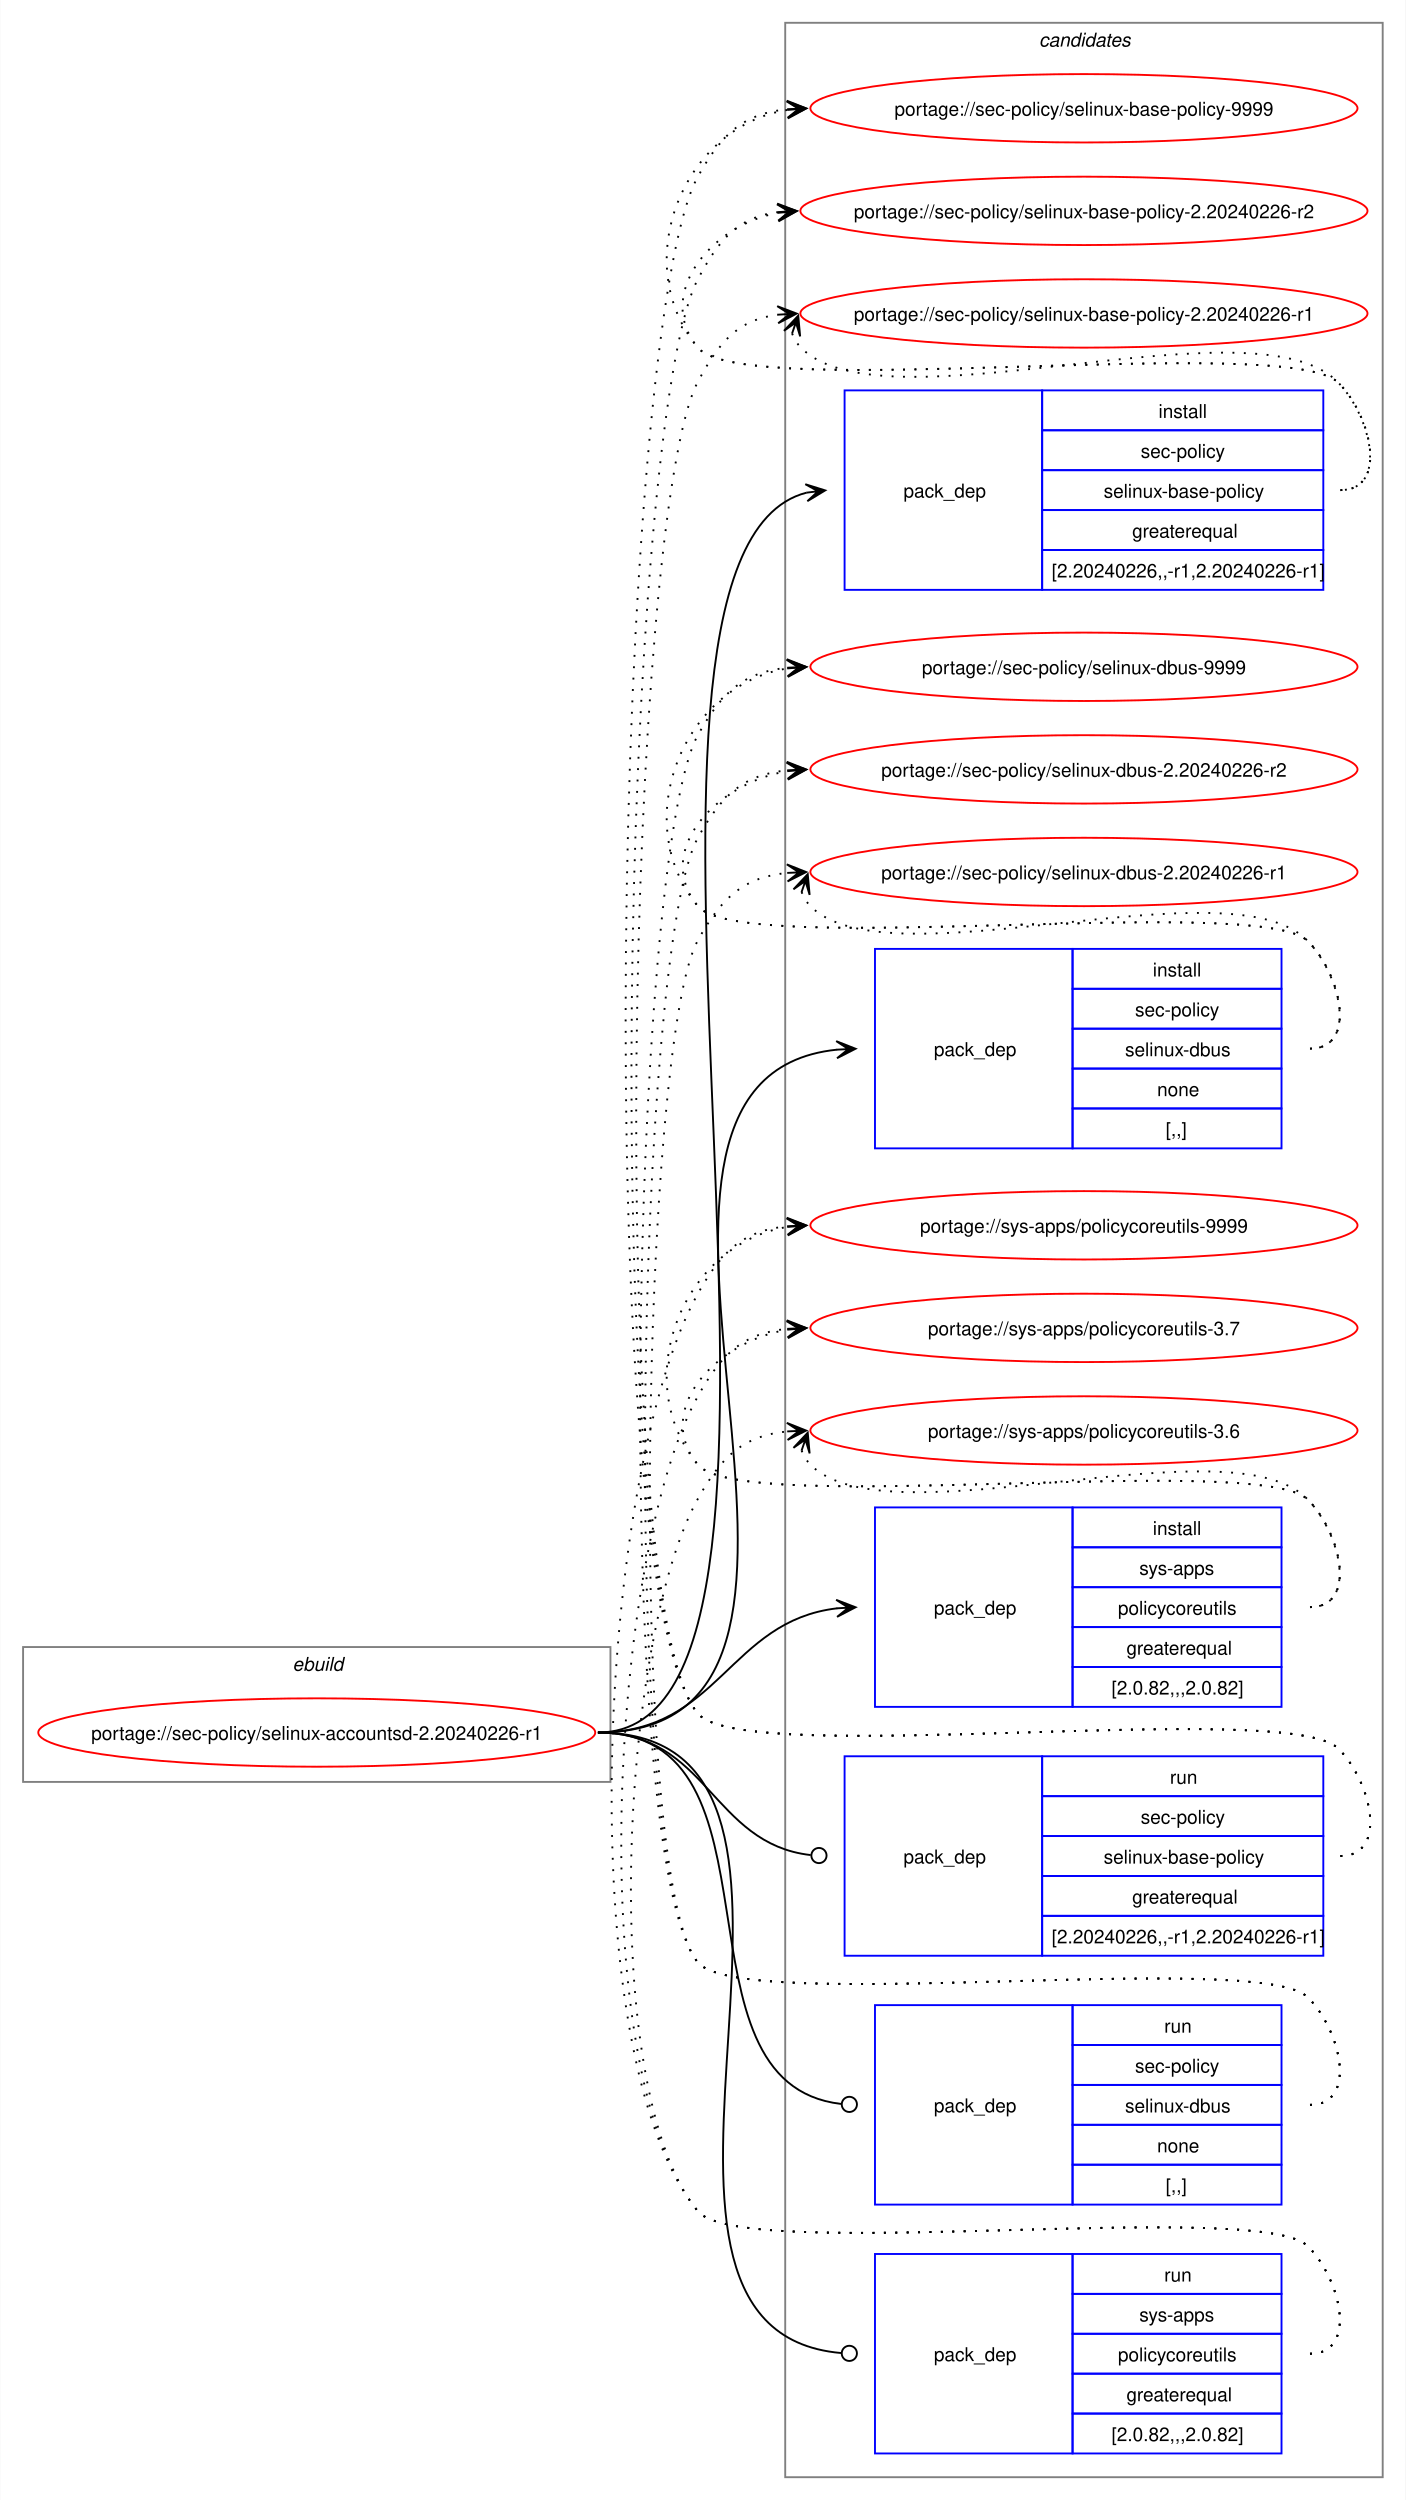
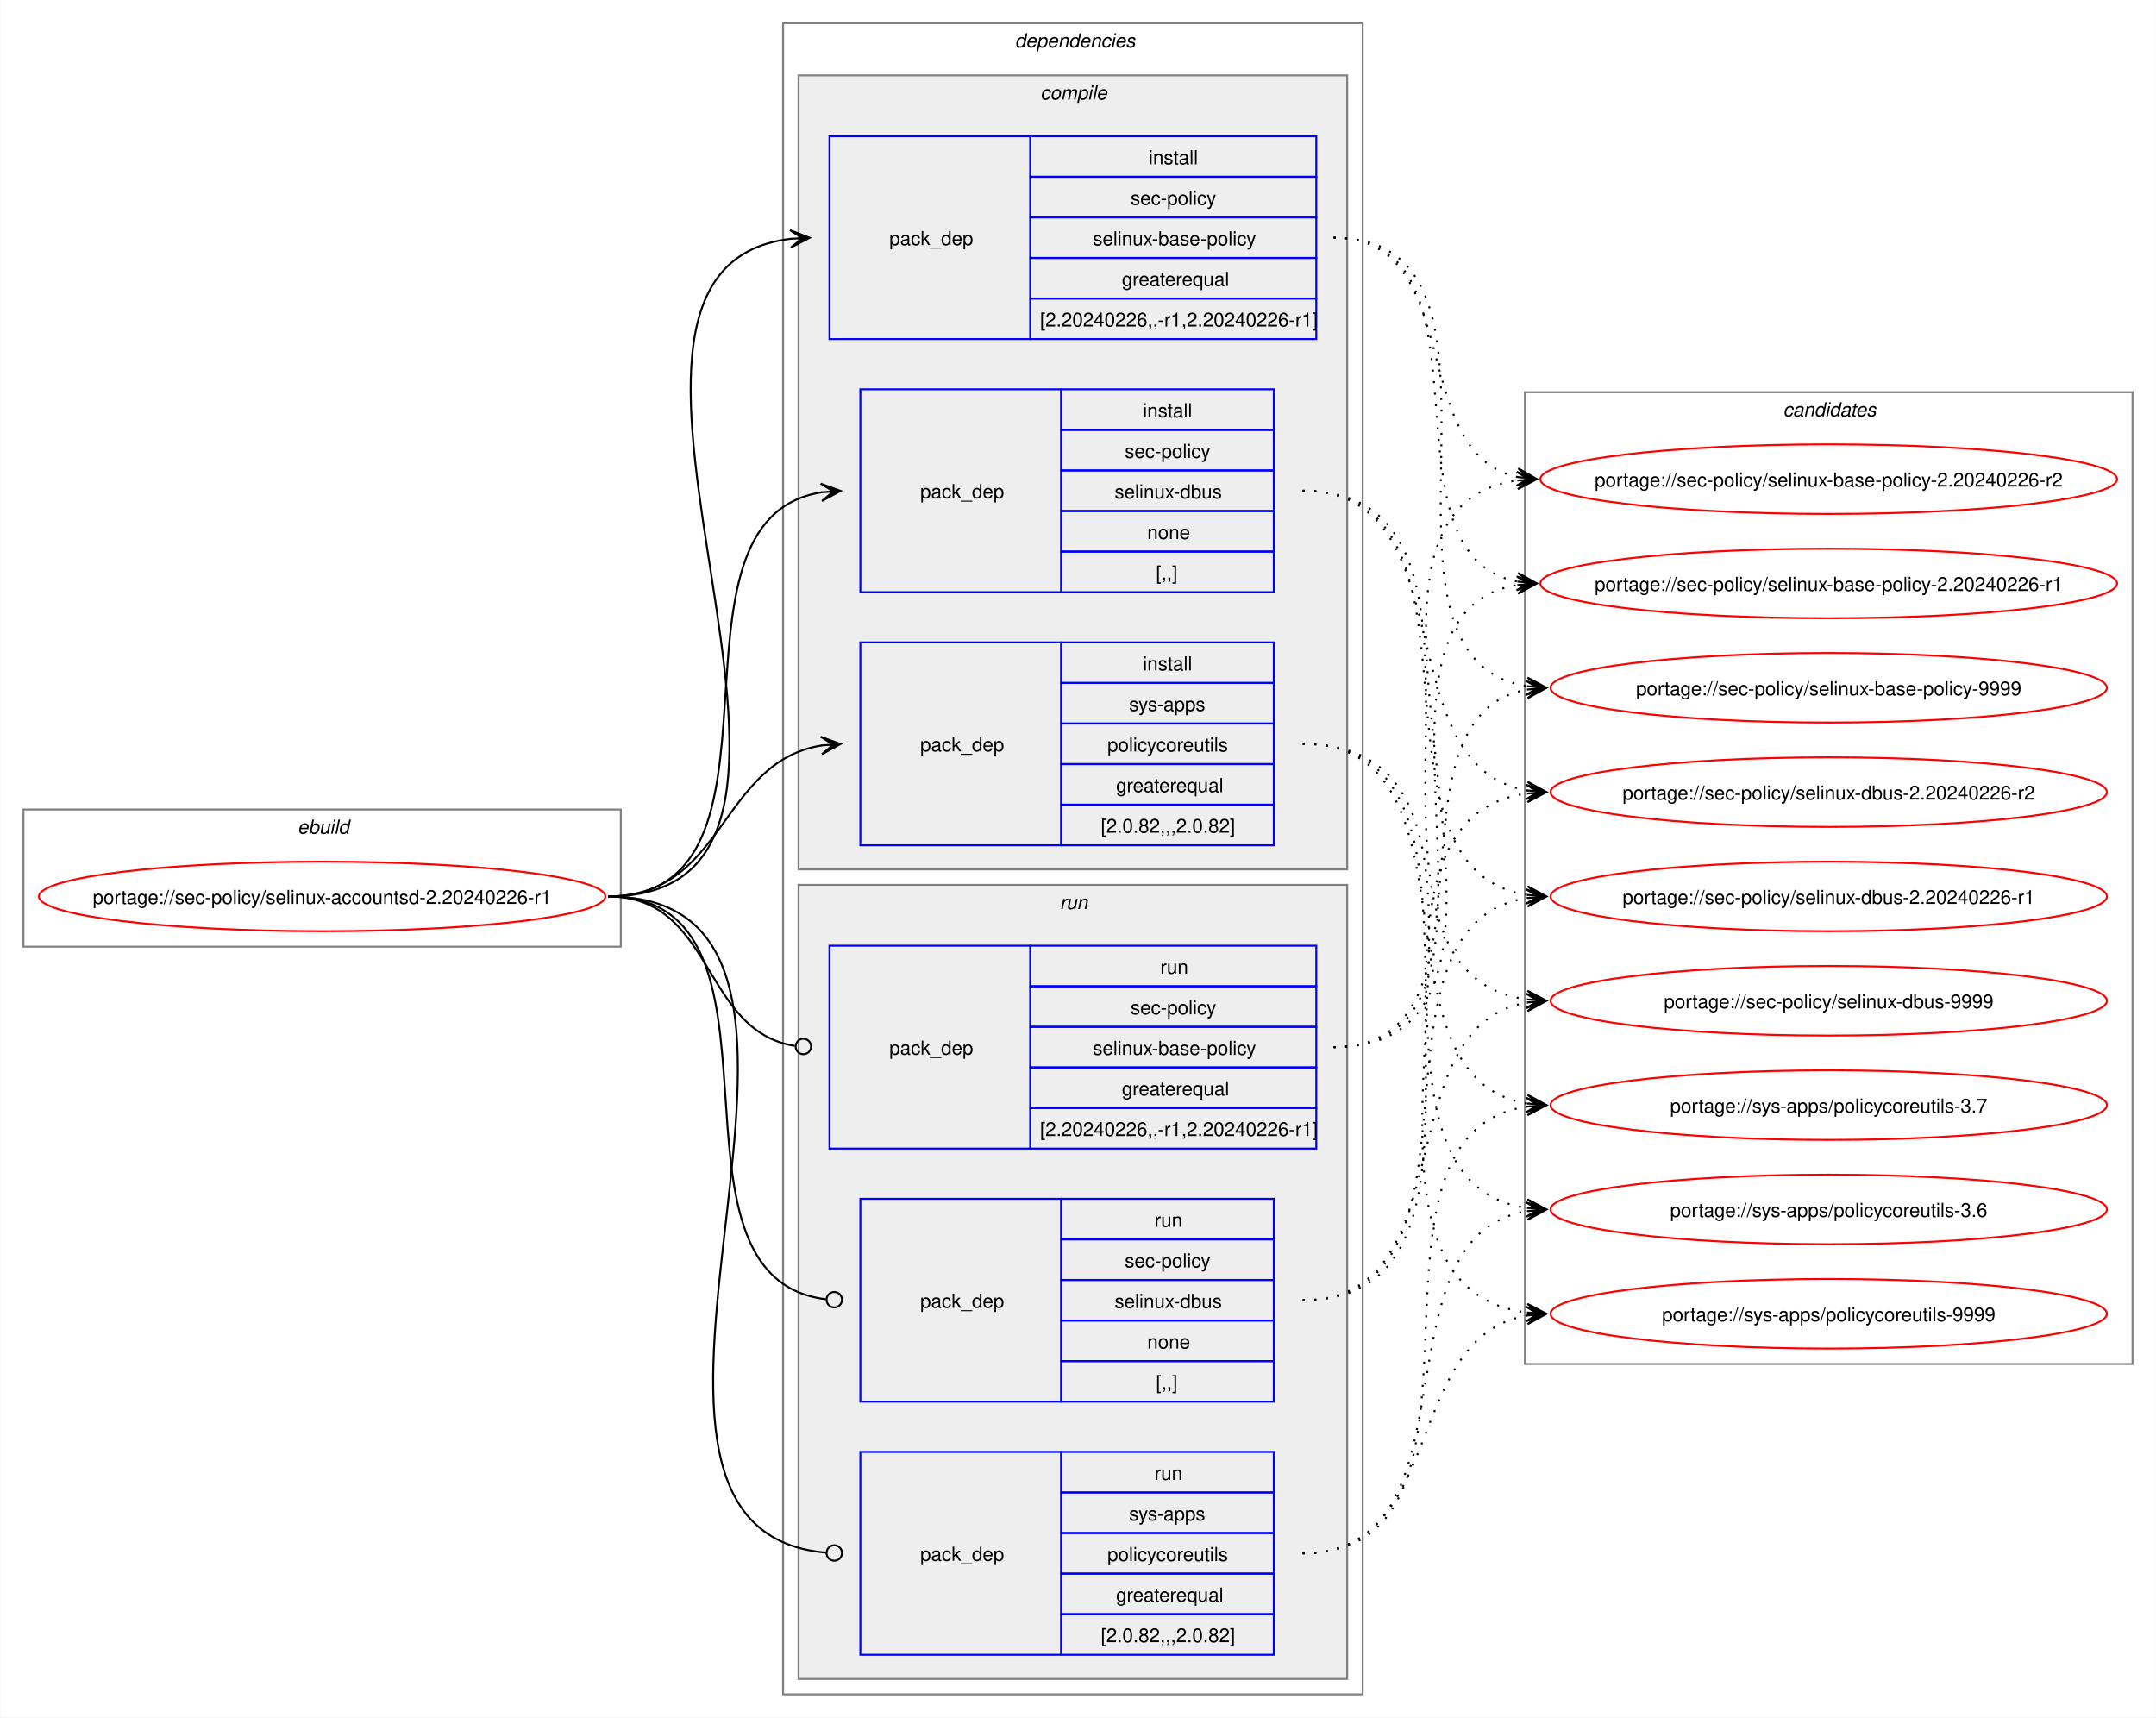
- <svg xmlns="http://www.w3.org/2000/svg" xmlns:xlink="http://www.w3.org/1999/xlink" width="740pt" height="1316pt" viewBox="0.00 0.00 739.70 1316.00">
-   <g id="graph0" class="graph" transform="scale(1 1) rotate(0) translate(4 1312)">
-     <polygon fill="white" stroke="none" points="-4,4 -4,-1312 735.7,-1312 735.7,4 -4,4" />
+ <svg xmlns="http://www.w3.org/2000/svg" xmlns:xlink="http://www.w3.org/1999/xlink" width="1116pt" height="889pt" viewBox="0.00 0.00 1115.70 889.00">
+   <g id="graph0" class="graph" transform="scale(1 1) rotate(0) translate(4 885)">
+     <polygon fill="white" stroke="none" points="-4,4 -4,-885 1111.7,-885 1111.7,4 -4,4" />
+     <g id="clust1" class="cluster">
+       <polygon fill="none" stroke="gray" points="8,-395 8,-466 317.19,-466 317.19,-395 8,-395" />
+       <text text-anchor="start" x="149.84" y="-453.5" font-family="Helvetica,sans-Serif" font-style="italic" font-size="10.00">ebuild</text>
+     </g>
+     <g id="clust2" class="cluster">
+       <polygon fill="none" stroke="gray" points="401.19,-8 401.19,-873 701.19,-873 701.19,-8 401.19,-8" />
+       <text text-anchor="start" x="521.19" y="-860.5" font-family="Helvetica,sans-Serif" font-style="italic" font-size="10.00">dependencies</text>
+     </g>
+     <g id="clust3" class="cluster">
+       <polygon fill="#eeeeee" stroke="gray" points="409.19,-435 409.19,-846 693.19,-846 693.19,-435 409.19,-435" />
+       <text text-anchor="start" x="534.31" y="-833.5" font-family="Helvetica,sans-Serif" font-style="italic" font-size="10.00">compile</text>
+     </g>
+     <g id="clust8" class="cluster">
+       <polygon fill="#eeeeee" stroke="gray" points="409.19,-16 409.19,-427 693.19,-427 693.19,-16 409.19,-16" />
+       <text text-anchor="start" x="544.44" y="-414.5" font-family="Helvetica,sans-Serif" font-style="italic" font-size="10.00">run</text>
+     </g>
    <g id="clust12" class="cluster">
-       <polygon fill="none" stroke="gray" points="409.19,-8 409.19,-1300 723.7,-1300 723.7,-8 409.19,-8" />
-       <text text-anchor="start" x="542.82" y="-1287.5" font-family="Helvetica,sans-Serif" font-style="italic" font-size="10.00">candidates</text>
-     </g>
-     <g id="clust1" class="cluster">
-       <polygon fill="none" stroke="gray" points="8,-374 8,-445 317.19,-445 317.19,-374 8,-374" />
-       <text text-anchor="start" x="149.84" y="-432.5" font-family="Helvetica,sans-Serif" font-style="italic" font-size="10.00">ebuild</text>
+       <polygon fill="none" stroke="gray" points="785.19,-179 785.19,-682 1099.7,-682 1099.7,-179 785.19,-179" />
+       <text text-anchor="start" x="918.82" y="-669.5" font-family="Helvetica,sans-Serif" font-style="italic" font-size="10.00">candidates</text>
    </g>
    <g id="node1" class="node">
      <g id="a_node1">
        <a xlink:href="../sec-policy/selinux-accountsd-2.20240226-r1.svg" xlink:title="portage://sec-policy/selinux-accountsd-2.20240226-r1">
-           <ellipse fill="none" stroke="red" cx="162.59" cy="-400" rx="146.59" ry="18" />
-           <text text-anchor="middle" x="162.59" y="-396.12" font-family="Helvetica,sans-Serif" font-size="10.00">portage://sec-policy/selinux-accountsd-2.20240226-r1</text>
+           <ellipse fill="none" stroke="red" cx="162.59" cy="-421" rx="146.59" ry="18" />
+           <text text-anchor="middle" x="162.59" y="-417.12" font-family="Helvetica,sans-Serif" font-size="10.00">portage://sec-policy/selinux-accountsd-2.20240226-r1</text>
        </a>
      </g>
    </g>
    <g id="node2" class="node">
-       <polygon fill="none" stroke="blue" points="440.44,-1001.5 440.44,-1106.5 544.44,-1106.5 544.44,-1001.5 440.44,-1001.5" />
-       <text text-anchor="start" x="471.44" y="-1050.12" font-family="Helvetica,sans-Serif" font-size="10.00">pack_dep</text>
-       <polygon fill="none" stroke="blue" points="544.44,-1085.5 544.44,-1106.5 692.44,-1106.5 692.44,-1085.5 544.44,-1085.5" />
-       <text text-anchor="start" x="605.69" y="-1092" font-family="Helvetica,sans-Serif" font-size="10.00">install</text>
-       <polygon fill="none" stroke="blue" points="544.44,-1064.5 544.44,-1085.5 692.44,-1085.5 692.44,-1064.5 544.44,-1064.5" />
-       <text text-anchor="start" x="596.32" y="-1071" font-family="Helvetica,sans-Serif" font-size="10.00">sec-policy</text>
-       <polygon fill="none" stroke="blue" points="544.44,-1043.5 544.44,-1064.5 692.44,-1064.5 692.44,-1043.5 544.44,-1043.5" />
-       <text text-anchor="start" x="576.82" y="-1050" font-family="Helvetica,sans-Serif" font-size="10.00">selinux-base-policy</text>
-       <polygon fill="none" stroke="blue" points="544.44,-1022.5 544.44,-1043.5 692.44,-1043.5 692.44,-1022.5 544.44,-1022.5" />
-       <text text-anchor="start" x="591.82" y="-1029" font-family="Helvetica,sans-Serif" font-size="10.00">greaterequal</text>
-       <polygon fill="none" stroke="blue" points="544.44,-1001.5 544.44,-1022.5 692.44,-1022.5 692.44,-1001.5 544.44,-1001.5" />
-       <text text-anchor="start" x="549.44" y="-1008" font-family="Helvetica,sans-Serif" font-size="10.00">[2.20240226,,-r1,2.20240226-r1]</text>
+       <polygon fill="none" stroke="blue" points="425.19,-709.5 425.19,-814.5 529.19,-814.5 529.19,-709.5 425.19,-709.5" />
+       <text text-anchor="start" x="456.19" y="-758.12" font-family="Helvetica,sans-Serif" font-size="10.00">pack_dep</text>
+       <polygon fill="none" stroke="blue" points="529.19,-793.5 529.19,-814.5 677.19,-814.5 677.19,-793.5 529.19,-793.5" />
+       <text text-anchor="start" x="590.44" y="-800" font-family="Helvetica,sans-Serif" font-size="10.00">install</text>
+       <polygon fill="none" stroke="blue" points="529.19,-772.5 529.19,-793.5 677.19,-793.5 677.19,-772.5 529.19,-772.5" />
+       <text text-anchor="start" x="581.06" y="-779" font-family="Helvetica,sans-Serif" font-size="10.00">sec-policy</text>
+       <polygon fill="none" stroke="blue" points="529.19,-751.5 529.19,-772.5 677.19,-772.5 677.19,-751.5 529.19,-751.5" />
+       <text text-anchor="start" x="561.56" y="-758" font-family="Helvetica,sans-Serif" font-size="10.00">selinux-base-policy</text>
+       <polygon fill="none" stroke="blue" points="529.19,-730.5 529.19,-751.5 677.19,-751.5 677.19,-730.5 529.19,-730.5" />
+       <text text-anchor="start" x="576.56" y="-737" font-family="Helvetica,sans-Serif" font-size="10.00">greaterequal</text>
+       <polygon fill="none" stroke="blue" points="529.19,-709.5 529.19,-730.5 677.19,-730.5 677.19,-709.5 529.19,-709.5" />
+       <text text-anchor="start" x="534.19" y="-716" font-family="Helvetica,sans-Serif" font-size="10.00">[2.20240226,,-r1,2.20240226-r1]</text>
    </g>
    <g id="edge1" class="edge">
-       <path fill="none" stroke="black" d="M310.59,-400C454.49,-400 292.64,-1019.97 420.41,-1052.66" />
-       <polygon fill="black" stroke="black" points="430.23,-1053.85 419.76,-1057.11 426.48,-1053.4 420.3,-1052.65 420.3,-1052.65 420.3,-1052.65 426.48,-1053.4 420.85,-1048.18 430.23,-1053.85" />
+       <path fill="none" stroke="black" d="M310.59,-421C465.37,-421 267.65,-745.55 405.22,-761.4" />
+       <polygon fill="black" stroke="black" points="414.97,-761.93 404.74,-765.88 411.19,-761.73 404.98,-761.39 404.98,-761.39 404.98,-761.39 411.19,-761.73 405.23,-756.89 414.97,-761.93" />
    </g>
    <g id="node3" class="node">
-       <polygon fill="none" stroke="blue" points="456.44,-707.5 456.44,-812.5 560.44,-812.5 560.44,-707.5 456.44,-707.5" />
-       <text text-anchor="start" x="487.44" y="-756.12" font-family="Helvetica,sans-Serif" font-size="10.00">pack_dep</text>
-       <polygon fill="none" stroke="blue" points="560.44,-791.5 560.44,-812.5 670.44,-812.5 670.44,-791.5 560.44,-791.5" />
-       <text text-anchor="start" x="602.69" y="-798" font-family="Helvetica,sans-Serif" font-size="10.00">install</text>
-       <polygon fill="none" stroke="blue" points="560.44,-770.5 560.44,-791.5 670.44,-791.5 670.44,-770.5 560.44,-770.5" />
-       <text text-anchor="start" x="593.32" y="-777" font-family="Helvetica,sans-Serif" font-size="10.00">sec-policy</text>
-       <polygon fill="none" stroke="blue" points="560.44,-749.5 560.44,-770.5 670.44,-770.5 670.44,-749.5 560.44,-749.5" />
-       <text text-anchor="start" x="588.07" y="-756" font-family="Helvetica,sans-Serif" font-size="10.00">selinux-dbus</text>
-       <polygon fill="none" stroke="blue" points="560.44,-728.5 560.44,-749.5 670.44,-749.5 670.44,-728.5 560.44,-728.5" />
-       <text text-anchor="start" x="604.94" y="-735" font-family="Helvetica,sans-Serif" font-size="10.00">none</text>
-       <polygon fill="none" stroke="blue" points="560.44,-707.5 560.44,-728.5 670.44,-728.5 670.44,-707.5 560.44,-707.5" />
-       <text text-anchor="start" x="609.44" y="-714" font-family="Helvetica,sans-Serif" font-size="10.00">[,,]</text>
+       <polygon fill="none" stroke="blue" points="441.19,-578.5 441.19,-683.5 545.19,-683.5 545.19,-578.5 441.19,-578.5" />
+       <text text-anchor="start" x="472.19" y="-627.12" font-family="Helvetica,sans-Serif" font-size="10.00">pack_dep</text>
+       <polygon fill="none" stroke="blue" points="545.19,-662.5 545.19,-683.5 655.19,-683.5 655.19,-662.5 545.19,-662.5" />
+       <text text-anchor="start" x="587.44" y="-669" font-family="Helvetica,sans-Serif" font-size="10.00">install</text>
+       <polygon fill="none" stroke="blue" points="545.19,-641.5 545.19,-662.5 655.19,-662.5 655.19,-641.5 545.19,-641.5" />
+       <text text-anchor="start" x="578.06" y="-648" font-family="Helvetica,sans-Serif" font-size="10.00">sec-policy</text>
+       <polygon fill="none" stroke="blue" points="545.19,-620.5 545.19,-641.5 655.19,-641.5 655.19,-620.5 545.19,-620.5" />
+       <text text-anchor="start" x="572.81" y="-627" font-family="Helvetica,sans-Serif" font-size="10.00">selinux-dbus</text>
+       <polygon fill="none" stroke="blue" points="545.19,-599.5 545.19,-620.5 655.19,-620.5 655.19,-599.5 545.19,-599.5" />
+       <text text-anchor="start" x="589.69" y="-606" font-family="Helvetica,sans-Serif" font-size="10.00">none</text>
+       <polygon fill="none" stroke="blue" points="545.19,-578.5 545.19,-599.5 655.19,-599.5 655.19,-578.5 545.19,-578.5" />
+       <text text-anchor="start" x="594.19" y="-585" font-family="Helvetica,sans-Serif" font-size="10.00">[,,]</text>
    </g>
    <g id="edge2" class="edge">
-       <path fill="none" stroke="black" d="M310.59,-400C477.92,-400 285.31,-744.01 436.47,-759.46" />
-       <polygon fill="black" stroke="black" points="446.22,-759.94 436.02,-763.95 442.45,-759.76 436.24,-759.45 436.24,-759.45 436.24,-759.45 442.45,-759.76 436.46,-754.96 446.22,-759.94" />
+       <path fill="none" stroke="black" d="M310.59,-421C414.55,-421 330.87,-616.1 421.27,-630.2" />
+       <polygon fill="black" stroke="black" points="430.97,-630.91 420.67,-634.67 427.2,-630.63 421,-630.18 421,-630.18 421,-630.18 427.2,-630.63 421.33,-625.69 430.97,-630.91" />
    </g>
    <g id="node4" class="node">
-       <polygon fill="none" stroke="blue" points="456.44,-413.5 456.44,-518.5 560.44,-518.5 560.44,-413.5 456.44,-413.5" />
-       <text text-anchor="start" x="487.44" y="-462.12" font-family="Helvetica,sans-Serif" font-size="10.00">pack_dep</text>
-       <polygon fill="none" stroke="blue" points="560.44,-497.5 560.44,-518.5 670.44,-518.5 670.44,-497.5 560.44,-497.5" />
-       <text text-anchor="start" x="602.69" y="-504" font-family="Helvetica,sans-Serif" font-size="10.00">install</text>
-       <polygon fill="none" stroke="blue" points="560.44,-476.5 560.44,-497.5 670.44,-497.5 670.44,-476.5 560.44,-476.5" />
-       <text text-anchor="start" x="595.57" y="-483" font-family="Helvetica,sans-Serif" font-size="10.00">sys-apps</text>
-       <polygon fill="none" stroke="blue" points="560.44,-455.5 560.44,-476.5 670.44,-476.5 670.44,-455.5 560.44,-455.5" />
-       <text text-anchor="start" x="584.32" y="-462" font-family="Helvetica,sans-Serif" font-size="10.00">policycoreutils</text>
-       <polygon fill="none" stroke="blue" points="560.44,-434.5 560.44,-455.5 670.44,-455.5 670.44,-434.5 560.44,-434.5" />
-       <text text-anchor="start" x="588.82" y="-441" font-family="Helvetica,sans-Serif" font-size="10.00">greaterequal</text>
-       <polygon fill="none" stroke="blue" points="560.44,-413.5 560.44,-434.5 670.44,-434.5 670.44,-413.5 560.44,-413.5" />
-       <text text-anchor="start" x="580.94" y="-420" font-family="Helvetica,sans-Serif" font-size="10.00">[2.0.82,,,2.0.82]</text>
+       <polygon fill="none" stroke="blue" points="441.19,-447.5 441.19,-552.5 545.19,-552.5 545.19,-447.5 441.19,-447.5" />
+       <text text-anchor="start" x="472.19" y="-496.12" font-family="Helvetica,sans-Serif" font-size="10.00">pack_dep</text>
+       <polygon fill="none" stroke="blue" points="545.19,-531.5 545.19,-552.5 655.19,-552.5 655.19,-531.5 545.19,-531.5" />
+       <text text-anchor="start" x="587.44" y="-538" font-family="Helvetica,sans-Serif" font-size="10.00">install</text>
+       <polygon fill="none" stroke="blue" points="545.19,-510.5 545.19,-531.5 655.19,-531.5 655.19,-510.5 545.19,-510.5" />
+       <text text-anchor="start" x="580.31" y="-517" font-family="Helvetica,sans-Serif" font-size="10.00">sys-apps</text>
+       <polygon fill="none" stroke="blue" points="545.19,-489.5 545.19,-510.5 655.19,-510.5 655.19,-489.5 545.19,-489.5" />
+       <text text-anchor="start" x="569.06" y="-496" font-family="Helvetica,sans-Serif" font-size="10.00">policycoreutils</text>
+       <polygon fill="none" stroke="blue" points="545.19,-468.5 545.19,-489.5 655.19,-489.5 655.19,-468.5 545.19,-468.5" />
+       <text text-anchor="start" x="573.56" y="-475" font-family="Helvetica,sans-Serif" font-size="10.00">greaterequal</text>
+       <polygon fill="none" stroke="blue" points="545.19,-447.5 545.19,-468.5 655.19,-468.5 655.19,-447.5 545.19,-447.5" />
+       <text text-anchor="start" x="565.69" y="-454" font-family="Helvetica,sans-Serif" font-size="10.00">[2.0.82,,,2.0.82]</text>
    </g>
    <g id="edge3" class="edge">
-       <path fill="none" stroke="black" d="M310.59,-400C374.29,-400 379.5,-458.74 436.58,-465.39" />
-       <polygon fill="black" stroke="black" points="446.22,-465.93 435.99,-469.86 442.45,-465.72 436.24,-465.37 436.24,-465.37 436.24,-465.37 442.45,-465.72 436.49,-460.88 446.22,-465.93" />
+       <path fill="none" stroke="black" d="M310.59,-421C371.14,-421 368.36,-490.72 421.24,-499.17" />
+       <polygon fill="black" stroke="black" points="430.97,-499.91 420.66,-503.64 427.2,-499.62 421,-499.15 421,-499.15 421,-499.15 427.2,-499.62 421.34,-494.66 430.97,-499.91" />
    </g>
    <g id="node5" class="node">
-       <polygon fill="none" stroke="blue" points="440.44,-282.5 440.44,-387.5 544.44,-387.5 544.44,-282.5 440.44,-282.5" />
-       <text text-anchor="start" x="471.44" y="-331.12" font-family="Helvetica,sans-Serif" font-size="10.00">pack_dep</text>
-       <polygon fill="none" stroke="blue" points="544.44,-366.5 544.44,-387.5 692.44,-387.5 692.44,-366.5 544.44,-366.5" />
-       <text text-anchor="start" x="611.69" y="-373" font-family="Helvetica,sans-Serif" font-size="10.00">run</text>
-       <polygon fill="none" stroke="blue" points="544.44,-345.5 544.44,-366.5 692.44,-366.5 692.44,-345.5 544.44,-345.5" />
-       <text text-anchor="start" x="596.32" y="-352" font-family="Helvetica,sans-Serif" font-size="10.00">sec-policy</text>
-       <polygon fill="none" stroke="blue" points="544.44,-324.5 544.44,-345.5 692.44,-345.5 692.44,-324.5 544.44,-324.5" />
-       <text text-anchor="start" x="576.82" y="-331" font-family="Helvetica,sans-Serif" font-size="10.00">selinux-base-policy</text>
-       <polygon fill="none" stroke="blue" points="544.44,-303.5 544.44,-324.5 692.44,-324.5 692.44,-303.5 544.44,-303.5" />
-       <text text-anchor="start" x="591.82" y="-310" font-family="Helvetica,sans-Serif" font-size="10.00">greaterequal</text>
-       <polygon fill="none" stroke="blue" points="544.44,-282.5 544.44,-303.5 692.44,-303.5 692.44,-282.5 544.44,-282.5" />
-       <text text-anchor="start" x="549.44" y="-289" font-family="Helvetica,sans-Serif" font-size="10.00">[2.20240226,,-r1,2.20240226-r1]</text>
+       <polygon fill="none" stroke="blue" points="425.19,-290.5 425.19,-395.5 529.19,-395.5 529.19,-290.5 425.19,-290.5" />
+       <text text-anchor="start" x="456.19" y="-339.12" font-family="Helvetica,sans-Serif" font-size="10.00">pack_dep</text>
+       <polygon fill="none" stroke="blue" points="529.19,-374.5 529.19,-395.5 677.19,-395.5 677.19,-374.5 529.19,-374.5" />
+       <text text-anchor="start" x="596.44" y="-381" font-family="Helvetica,sans-Serif" font-size="10.00">run</text>
+       <polygon fill="none" stroke="blue" points="529.19,-353.5 529.19,-374.5 677.19,-374.5 677.19,-353.5 529.19,-353.5" />
+       <text text-anchor="start" x="581.06" y="-360" font-family="Helvetica,sans-Serif" font-size="10.00">sec-policy</text>
+       <polygon fill="none" stroke="blue" points="529.19,-332.5 529.19,-353.5 677.19,-353.5 677.19,-332.5 529.19,-332.5" />
+       <text text-anchor="start" x="561.56" y="-339" font-family="Helvetica,sans-Serif" font-size="10.00">selinux-base-policy</text>
+       <polygon fill="none" stroke="blue" points="529.19,-311.5 529.19,-332.5 677.19,-332.5 677.19,-311.5 529.19,-311.5" />
+       <text text-anchor="start" x="576.56" y="-318" font-family="Helvetica,sans-Serif" font-size="10.00">greaterequal</text>
+       <polygon fill="none" stroke="blue" points="529.19,-290.5 529.19,-311.5 677.19,-311.5 677.19,-290.5 529.19,-290.5" />
+       <text text-anchor="start" x="534.19" y="-297" font-family="Helvetica,sans-Serif" font-size="10.00">[2.20240226,,-r1,2.20240226-r1]</text>
    </g>
    <g id="edge4" class="edge">
-       <path fill="none" stroke="black" d="M310.59,-400C368.48,-400 370.41,-341.43 422.61,-335.49" />
-       <ellipse fill="none" stroke="black" cx="426.95" cy="-335.25" rx="4" ry="4" />
+       <path fill="none" stroke="black" d="M310.59,-421C365.75,-421 358.85,-351.3 407.21,-343.67" />
+       <ellipse fill="none" stroke="black" cx="411.7" cy="-343.34" rx="4" ry="4" />
    </g>
    <g id="node6" class="node">
-       <polygon fill="none" stroke="blue" points="456.44,-151.5 456.44,-256.5 560.44,-256.5 560.44,-151.5 456.44,-151.5" />
-       <text text-anchor="start" x="487.44" y="-200.12" font-family="Helvetica,sans-Serif" font-size="10.00">pack_dep</text>
-       <polygon fill="none" stroke="blue" points="560.44,-235.5 560.44,-256.5 670.44,-256.5 670.44,-235.5 560.44,-235.5" />
-       <text text-anchor="start" x="608.69" y="-242" font-family="Helvetica,sans-Serif" font-size="10.00">run</text>
-       <polygon fill="none" stroke="blue" points="560.44,-214.5 560.44,-235.5 670.44,-235.5 670.44,-214.5 560.44,-214.5" />
-       <text text-anchor="start" x="593.32" y="-221" font-family="Helvetica,sans-Serif" font-size="10.00">sec-policy</text>
-       <polygon fill="none" stroke="blue" points="560.44,-193.5 560.44,-214.5 670.44,-214.5 670.44,-193.5 560.44,-193.5" />
-       <text text-anchor="start" x="588.07" y="-200" font-family="Helvetica,sans-Serif" font-size="10.00">selinux-dbus</text>
-       <polygon fill="none" stroke="blue" points="560.44,-172.5 560.44,-193.5 670.44,-193.5 670.44,-172.5 560.44,-172.5" />
-       <text text-anchor="start" x="604.94" y="-179" font-family="Helvetica,sans-Serif" font-size="10.00">none</text>
-       <polygon fill="none" stroke="blue" points="560.44,-151.5 560.44,-172.5 670.44,-172.5 670.44,-151.5 560.44,-151.5" />
-       <text text-anchor="start" x="609.44" y="-158" font-family="Helvetica,sans-Serif" font-size="10.00">[,,]</text>
+       <polygon fill="none" stroke="blue" points="441.19,-159.5 441.19,-264.5 545.19,-264.5 545.19,-159.5 441.19,-159.5" />
+       <text text-anchor="start" x="472.19" y="-208.12" font-family="Helvetica,sans-Serif" font-size="10.00">pack_dep</text>
+       <polygon fill="none" stroke="blue" points="545.19,-243.5 545.19,-264.5 655.19,-264.5 655.19,-243.5 545.19,-243.5" />
+       <text text-anchor="start" x="593.44" y="-250" font-family="Helvetica,sans-Serif" font-size="10.00">run</text>
+       <polygon fill="none" stroke="blue" points="545.19,-222.5 545.19,-243.5 655.19,-243.5 655.19,-222.5 545.19,-222.5" />
+       <text text-anchor="start" x="578.06" y="-229" font-family="Helvetica,sans-Serif" font-size="10.00">sec-policy</text>
+       <polygon fill="none" stroke="blue" points="545.19,-201.5 545.19,-222.5 655.19,-222.5 655.19,-201.5 545.19,-201.5" />
+       <text text-anchor="start" x="572.81" y="-208" font-family="Helvetica,sans-Serif" font-size="10.00">selinux-dbus</text>
+       <polygon fill="none" stroke="blue" points="545.19,-180.5 545.19,-201.5 655.19,-201.5 655.19,-180.5 545.19,-180.5" />
+       <text text-anchor="start" x="589.69" y="-187" font-family="Helvetica,sans-Serif" font-size="10.00">none</text>
+       <polygon fill="none" stroke="blue" points="545.19,-159.5 545.19,-180.5 655.19,-180.5 655.19,-159.5 545.19,-159.5" />
+       <text text-anchor="start" x="594.19" y="-166" font-family="Helvetica,sans-Serif" font-size="10.00">[,,]</text>
    </g>
    <g id="edge5" class="edge">
-       <path fill="none" stroke="black" d="M310.59,-400C413.72,-400 345.47,-215.32 438.56,-204.49" />
-       <ellipse fill="none" stroke="black" cx="442.95" cy="-204.25" rx="4" ry="4" />
+       <path fill="none" stroke="black" d="M310.59,-421C414.91,-421 330.02,-224.07 423.25,-212.53" />
+       <ellipse fill="none" stroke="black" cx="427.69" cy="-212.27" rx="4" ry="4" />
    </g>
    <g id="node7" class="node">
-       <polygon fill="none" stroke="blue" points="456.44,-20.5 456.44,-125.5 560.44,-125.5 560.44,-20.5 456.44,-20.5" />
-       <text text-anchor="start" x="487.44" y="-69.12" font-family="Helvetica,sans-Serif" font-size="10.00">pack_dep</text>
-       <polygon fill="none" stroke="blue" points="560.44,-104.5 560.44,-125.5 670.44,-125.5 670.44,-104.5 560.44,-104.5" />
-       <text text-anchor="start" x="608.69" y="-111" font-family="Helvetica,sans-Serif" font-size="10.00">run</text>
-       <polygon fill="none" stroke="blue" points="560.44,-83.5 560.44,-104.5 670.44,-104.5 670.44,-83.5 560.44,-83.5" />
-       <text text-anchor="start" x="595.57" y="-90" font-family="Helvetica,sans-Serif" font-size="10.00">sys-apps</text>
-       <polygon fill="none" stroke="blue" points="560.44,-62.5 560.44,-83.5 670.44,-83.5 670.44,-62.5 560.44,-62.5" />
-       <text text-anchor="start" x="584.32" y="-69" font-family="Helvetica,sans-Serif" font-size="10.00">policycoreutils</text>
-       <polygon fill="none" stroke="blue" points="560.44,-41.5 560.44,-62.5 670.44,-62.5 670.44,-41.5 560.44,-41.5" />
-       <text text-anchor="start" x="588.82" y="-48" font-family="Helvetica,sans-Serif" font-size="10.00">greaterequal</text>
-       <polygon fill="none" stroke="blue" points="560.44,-20.5 560.44,-41.5 670.44,-41.5 670.44,-20.5 560.44,-20.5" />
-       <text text-anchor="start" x="580.94" y="-27" font-family="Helvetica,sans-Serif" font-size="10.00">[2.0.82,,,2.0.82]</text>
+       <polygon fill="none" stroke="blue" points="441.19,-28.5 441.19,-133.5 545.19,-133.5 545.19,-28.5 441.19,-28.5" />
+       <text text-anchor="start" x="472.19" y="-77.12" font-family="Helvetica,sans-Serif" font-size="10.00">pack_dep</text>
+       <polygon fill="none" stroke="blue" points="545.19,-112.5 545.19,-133.5 655.19,-133.5 655.19,-112.5 545.19,-112.5" />
+       <text text-anchor="start" x="593.44" y="-119" font-family="Helvetica,sans-Serif" font-size="10.00">run</text>
+       <polygon fill="none" stroke="blue" points="545.19,-91.5 545.19,-112.5 655.19,-112.5 655.19,-91.5 545.19,-91.5" />
+       <text text-anchor="start" x="580.31" y="-98" font-family="Helvetica,sans-Serif" font-size="10.00">sys-apps</text>
+       <polygon fill="none" stroke="blue" points="545.19,-70.5 545.19,-91.5 655.19,-91.5 655.19,-70.5 545.19,-70.5" />
+       <text text-anchor="start" x="569.06" y="-77" font-family="Helvetica,sans-Serif" font-size="10.00">policycoreutils</text>
+       <polygon fill="none" stroke="blue" points="545.19,-49.5 545.19,-70.5 655.19,-70.5 655.19,-49.5 545.19,-49.5" />
+       <text text-anchor="start" x="573.56" y="-56" font-family="Helvetica,sans-Serif" font-size="10.00">greaterequal</text>
+       <polygon fill="none" stroke="blue" points="545.19,-28.5 545.19,-49.5 655.19,-49.5 655.19,-28.5 545.19,-28.5" />
+       <text text-anchor="start" x="565.69" y="-35" font-family="Helvetica,sans-Serif" font-size="10.00">[2.0.82,,,2.0.82]</text>
    </g>
    <g id="edge6" class="edge">
-       <path fill="none" stroke="black" d="M310.59,-400C465.06,-400 296.73,-85.65 438.59,-73.37" />
-       <ellipse fill="none" stroke="black" cx="442.94" cy="-73.19" rx="4" ry="4" />
+       <path fill="none" stroke="black" d="M310.59,-421C468.1,-421 278.98,-93.5 423.62,-81.35" />
+       <ellipse fill="none" stroke="black" cx="427.69" cy="-81.18" rx="4" ry="4" />
    </g>
    <g id="node8" class="node">
      <g id="a_node8">
        <a xlink:href="../sec-policy/selinux-base-policy-9999.svg" xlink:title="portage://sec-policy/selinux-base-policy-9999">
-           <ellipse fill="none" stroke="red" cx="566.44" cy="-1255" rx="144" ry="18" />
-           <text text-anchor="middle" x="566.44" y="-1251.12" font-family="Helvetica,sans-Serif" font-size="10.00">portage://sec-policy/selinux-base-policy-9999</text>
+           <ellipse fill="none" stroke="red" cx="942.44" cy="-529" rx="144" ry="18" />
+           <text text-anchor="middle" x="942.44" y="-525.12" font-family="Helvetica,sans-Serif" font-size="10.00">portage://sec-policy/selinux-base-policy-9999</text>
        </a>
      </g>
    </g>
    <g id="edge7" class="edge">
-       <path fill="none" stroke="black" stroke-dasharray="1,5" d="M701.44,-1054C726.56,-1054 718.07,-1092.61 700.44,-1110.5 674.1,-1137.23 387.04,-1100.03 363.19,-1129 326.35,-1173.75 355.69,-1245.62 410.53,-1254.16" />
-       <polygon fill="black" stroke="black" points="420.23,-1254.91 409.91,-1258.63 416.46,-1254.62 410.26,-1254.14 410.26,-1254.14 410.26,-1254.14 416.46,-1254.62 410.6,-1249.65 420.23,-1254.91" />
+       <path fill="none" stroke="black" stroke-dasharray="1,5" d="M686.19,-762C797.02,-762 690.5,-544.66 786.47,-529.8" />
+       <polygon fill="black" stroke="black" points="796.23,-529.09 786.58,-534.3 792.45,-529.36 786.25,-529.81 786.25,-529.81 786.25,-529.81 792.45,-529.36 785.93,-525.33 796.23,-529.09" />
    </g>
    <g id="node9" class="node">
      <g id="a_node9">
        <a xlink:href="../sec-policy/selinux-base-policy-2.20240226-r2.svg" xlink:title="portage://sec-policy/selinux-base-policy-2.20240226-r2">
-           <ellipse fill="none" stroke="red" cx="566.44" cy="-1201" rx="149.26" ry="18" />
-           <text text-anchor="middle" x="566.44" y="-1197.12" font-family="Helvetica,sans-Serif" font-size="10.00">portage://sec-policy/selinux-base-policy-2.20240226-r2</text>
+           <ellipse fill="none" stroke="red" cx="942.44" cy="-637" rx="149.26" ry="18" />
+           <text text-anchor="middle" x="942.44" y="-633.12" font-family="Helvetica,sans-Serif" font-size="10.00">portage://sec-policy/selinux-base-policy-2.20240226-r2</text>
        </a>
      </g>
    </g>
    <g id="edge8" class="edge">
-       <path fill="none" stroke="black" stroke-dasharray="1,5" d="M701.44,-1054C726.56,-1054 718.07,-1092.61 700.44,-1110.5 674.1,-1137.23 387.04,-1100.03 363.19,-1129 340.26,-1156.85 369.94,-1193.35 405.33,-1199.95" />
-       <polygon fill="black" stroke="black" points="415.23,-1200.89 404.85,-1204.43 411.46,-1200.53 405.27,-1199.95 405.27,-1199.95 405.27,-1199.95 411.46,-1200.53 405.69,-1195.47 415.23,-1200.89" />
+       <path fill="none" stroke="black" stroke-dasharray="1,5" d="M686.19,-762C755.11,-762 723.52,-650.3 781.45,-638.08" />
+       <polygon fill="black" stroke="black" points="791.23,-637.12 781.72,-642.58 787.47,-637.49 781.28,-638.1 781.28,-638.1 781.28,-638.1 787.47,-637.49 780.84,-633.62 791.23,-637.12" />
    </g>
    <g id="node10" class="node">
      <g id="a_node10">
        <a xlink:href="../sec-policy/selinux-base-policy-2.20240226-r1.svg" xlink:title="portage://sec-policy/selinux-base-policy-2.20240226-r1">
-           <ellipse fill="none" stroke="red" cx="566.44" cy="-1147" rx="149.26" ry="18" />
-           <text text-anchor="middle" x="566.44" y="-1143.12" font-family="Helvetica,sans-Serif" font-size="10.00">portage://sec-policy/selinux-base-policy-2.20240226-r1</text>
+           <ellipse fill="none" stroke="red" cx="942.44" cy="-583" rx="149.26" ry="18" />
+           <text text-anchor="middle" x="942.44" y="-579.12" font-family="Helvetica,sans-Serif" font-size="10.00">portage://sec-policy/selinux-base-policy-2.20240226-r1</text>
        </a>
      </g>
    </g>
    <g id="edge9" class="edge">
-       <path fill="none" stroke="black" stroke-dasharray="1,5" d="M412.8,-1136.45C413.83,-1133.7 415.5,-1130.96 417.44,-1129 461.79,-1084.22 656.95,-1156.11 700.44,-1110.5 717.77,-1092.32 726.56,-1054 701.44,-1054" />
-       <polygon fill="black" stroke="black" points="416.04,-1145.85 408.53,-1137.86 414.81,-1142.27 412.78,-1136.4 412.78,-1136.4 412.78,-1136.4 414.81,-1142.27 417.04,-1134.93 416.04,-1145.85" />
+       <path fill="none" stroke="black" stroke-dasharray="1,5" d="M686.19,-762C774.73,-762 706.38,-598.05 781.44,-583.96" />
+       <polygon fill="black" stroke="black" points="791.23,-583.11 781.66,-588.46 787.46,-583.44 781.27,-583.98 781.27,-583.98 781.27,-583.98 787.46,-583.44 780.87,-579.5 791.23,-583.11" />
    </g>
    <g id="node11" class="node">
      <g id="a_node11">
        <a xlink:href="../sec-policy/selinux-dbus-9999.svg" xlink:title="portage://sec-policy/selinux-dbus-9999">
-           <ellipse fill="none" stroke="red" cx="566.44" cy="-961" rx="144" ry="18" />
-           <text text-anchor="middle" x="566.44" y="-957.12" font-family="Helvetica,sans-Serif" font-size="10.00">portage://sec-policy/selinux-dbus-9999</text>
+           <ellipse fill="none" stroke="red" cx="942.44" cy="-367" rx="144" ry="18" />
+           <text text-anchor="middle" x="942.44" y="-363.12" font-family="Helvetica,sans-Serif" font-size="10.00">portage://sec-policy/selinux-dbus-9999</text>
        </a>
      </g>
    </g>
    <g id="edge10" class="edge">
-       <path fill="none" stroke="black" stroke-dasharray="1,5" d="M685.44,-760C710.56,-760 702.05,-798.59 684.44,-816.5 659.37,-841.99 385.91,-807.4 363.19,-835 326.35,-879.75 355.69,-951.62 410.53,-960.16" />
-       <polygon fill="black" stroke="black" points="420.23,-960.91 409.91,-964.63 416.46,-960.62 410.26,-960.14 410.26,-960.14 410.26,-960.14 416.46,-960.62 410.6,-955.65 420.23,-960.91" />
+       <path fill="none" stroke="black" stroke-dasharray="1,5" d="M670.19,-631C796.5,-631 675.01,-382.74 786.32,-367.71" />
+       <polygon fill="black" stroke="black" points="796.23,-367.08 786.53,-372.21 792.45,-367.32 786.25,-367.72 786.25,-367.72 786.25,-367.72 792.45,-367.32 785.96,-363.23 796.23,-367.08" />
    </g>
    <g id="node12" class="node">
      <g id="a_node12">
        <a xlink:href="../sec-policy/selinux-dbus-2.20240226-r2.svg" xlink:title="portage://sec-policy/selinux-dbus-2.20240226-r2">
-           <ellipse fill="none" stroke="red" cx="566.44" cy="-907" rx="144" ry="18" />
-           <text text-anchor="middle" x="566.44" y="-903.12" font-family="Helvetica,sans-Serif" font-size="10.00">portage://sec-policy/selinux-dbus-2.20240226-r2</text>
+           <ellipse fill="none" stroke="red" cx="942.44" cy="-475" rx="144" ry="18" />
+           <text text-anchor="middle" x="942.44" y="-471.12" font-family="Helvetica,sans-Serif" font-size="10.00">portage://sec-policy/selinux-dbus-2.20240226-r2</text>
        </a>
      </g>
    </g>
    <g id="edge11" class="edge">
-       <path fill="none" stroke="black" stroke-dasharray="1,5" d="M685.44,-760C710.56,-760 702.05,-798.59 684.44,-816.5 659.37,-841.99 385.91,-807.4 363.19,-835 339.37,-863.92 373.07,-899.84 410.35,-906.06" />
-       <polygon fill="black" stroke="black" points="420.23,-906.9 409.88,-910.54 416.46,-906.58 410.26,-906.05 410.26,-906.05 410.26,-906.05 416.46,-906.58 410.64,-901.57 420.23,-906.9" />
+       <path fill="none" stroke="black" stroke-dasharray="1,5" d="M670.19,-631C755.82,-631 712.15,-488.12 786.67,-475.84" />
+       <polygon fill="black" stroke="black" points="796.23,-475.09 786.61,-480.36 792.46,-475.39 786.26,-475.87 786.26,-475.87 786.26,-475.87 792.46,-475.39 785.91,-471.38 796.23,-475.09" />
    </g>
    <g id="node13" class="node">
      <g id="a_node13">
        <a xlink:href="../sec-policy/selinux-dbus-2.20240226-r1.svg" xlink:title="portage://sec-policy/selinux-dbus-2.20240226-r1">
-           <ellipse fill="none" stroke="red" cx="566.44" cy="-853" rx="144" ry="18" />
-           <text text-anchor="middle" x="566.44" y="-849.12" font-family="Helvetica,sans-Serif" font-size="10.00">portage://sec-policy/selinux-dbus-2.20240226-r1</text>
+           <ellipse fill="none" stroke="red" cx="942.44" cy="-421" rx="144" ry="18" />
+           <text text-anchor="middle" x="942.44" y="-417.12" font-family="Helvetica,sans-Serif" font-size="10.00">portage://sec-policy/selinux-dbus-2.20240226-r1</text>
        </a>
      </g>
    </g>
    <g id="edge12" class="edge">
-       <path fill="none" stroke="black" stroke-dasharray="1,5" d="M417.81,-842.45C418.84,-839.7 420.51,-836.96 422.44,-835 463.4,-793.42 644.27,-858.85 684.44,-816.5 701.73,-798.28 710.56,-760 685.44,-760" />
-       <polygon fill="black" stroke="black" points="421.04,-851.85 413.53,-843.86 419.81,-848.27 417.79,-842.39 417.79,-842.39 417.79,-842.39 419.81,-848.27 422.04,-840.93 421.04,-851.85" />
+       <path fill="none" stroke="black" stroke-dasharray="1,5" d="M670.19,-631C775.37,-631 694.62,-435.9 786.38,-421.8" />
+       <polygon fill="black" stroke="black" points="796.23,-421.09 786.58,-426.3 792.45,-421.36 786.25,-421.81 786.25,-421.81 786.25,-421.81 792.45,-421.36 785.93,-417.32 796.23,-421.09" />
    </g>
    <g id="node14" class="node">
      <g id="a_node14">
        <a xlink:href="../sys-apps/policycoreutils-9999.svg" xlink:title="portage://sys-apps/policycoreutils-9999">
-           <ellipse fill="none" stroke="red" cx="566.44" cy="-667" rx="144" ry="18" />
-           <text text-anchor="middle" x="566.44" y="-663.12" font-family="Helvetica,sans-Serif" font-size="10.00">portage://sys-apps/policycoreutils-9999</text>
+           <ellipse fill="none" stroke="red" cx="942.44" cy="-205" rx="144" ry="18" />
+           <text text-anchor="middle" x="942.44" y="-201.12" font-family="Helvetica,sans-Serif" font-size="10.00">portage://sys-apps/policycoreutils-9999</text>
        </a>
      </g>
    </g>
    <g id="edge13" class="edge">
-       <path fill="none" stroke="black" stroke-dasharray="1,5" d="M685.44,-466C710.56,-466 702.05,-504.59 684.44,-522.5 659.37,-547.99 385.91,-513.4 363.19,-541 326.35,-585.75 355.69,-657.62 410.53,-666.16" />
-       <polygon fill="black" stroke="black" points="420.23,-666.91 409.91,-670.63 416.46,-666.62 410.26,-666.14 410.26,-666.14 410.26,-666.14 416.46,-666.62 410.6,-661.65 420.23,-666.91" />
+       <path fill="none" stroke="black" stroke-dasharray="1,5" d="M670.19,-500C809.07,-500 663.08,-220.91 786.39,-205.65" />
+       <polygon fill="black" stroke="black" points="796.22,-205.07 786.51,-210.15 792.45,-205.29 786.24,-205.66 786.24,-205.66 786.24,-205.66 792.45,-205.29 785.98,-201.17 796.22,-205.07" />
    </g>
    <g id="node15" class="node">
      <g id="a_node15">
        <a xlink:href="../sys-apps/policycoreutils-3.7.svg" xlink:title="portage://sys-apps/policycoreutils-3.7">
-           <ellipse fill="none" stroke="red" cx="566.44" cy="-613" rx="144" ry="18" />
-           <text text-anchor="middle" x="566.44" y="-609.12" font-family="Helvetica,sans-Serif" font-size="10.00">portage://sys-apps/policycoreutils-3.7</text>
+           <ellipse fill="none" stroke="red" cx="942.44" cy="-313" rx="144" ry="18" />
+           <text text-anchor="middle" x="942.44" y="-309.12" font-family="Helvetica,sans-Serif" font-size="10.00">portage://sys-apps/policycoreutils-3.7</text>
        </a>
      </g>
    </g>
    <g id="edge14" class="edge">
-       <path fill="none" stroke="black" stroke-dasharray="1,5" d="M685.44,-466C710.56,-466 702.05,-504.59 684.44,-522.5 659.37,-547.99 385.91,-513.4 363.19,-541 339.37,-569.92 373.07,-605.84 410.35,-612.06" />
-       <polygon fill="black" stroke="black" points="420.23,-612.9 409.88,-616.54 416.46,-612.58 410.26,-612.05 410.26,-612.05 410.26,-612.05 416.46,-612.58 410.64,-607.57 420.23,-612.9" />
+       <path fill="none" stroke="black" stroke-dasharray="1,5" d="M670.19,-500C766.79,-500 702.41,-327.32 786.44,-313.83" />
+       <polygon fill="black" stroke="black" points="796.23,-313.09 786.59,-318.33 792.46,-313.38 786.25,-313.85 786.25,-313.85 786.25,-313.85 792.46,-313.38 785.91,-309.36 796.23,-313.09" />
    </g>
    <g id="node16" class="node">
      <g id="a_node16">
        <a xlink:href="../sys-apps/policycoreutils-3.6.svg" xlink:title="portage://sys-apps/policycoreutils-3.6">
-           <ellipse fill="none" stroke="red" cx="566.44" cy="-559" rx="144" ry="18" />
-           <text text-anchor="middle" x="566.44" y="-555.12" font-family="Helvetica,sans-Serif" font-size="10.00">portage://sys-apps/policycoreutils-3.6</text>
+           <ellipse fill="none" stroke="red" cx="942.44" cy="-259" rx="144" ry="18" />
+           <text text-anchor="middle" x="942.44" y="-255.12" font-family="Helvetica,sans-Serif" font-size="10.00">portage://sys-apps/policycoreutils-3.6</text>
        </a>
      </g>
    </g>
    <g id="edge15" class="edge">
-       <path fill="none" stroke="black" stroke-dasharray="1,5" d="M417.81,-548.45C418.84,-545.7 420.51,-542.96 422.44,-541 463.4,-499.42 644.27,-564.85 684.44,-522.5 701.73,-504.28 710.56,-466 685.44,-466" />
-       <polygon fill="black" stroke="black" points="421.04,-557.85 413.53,-549.86 419.81,-554.27 417.79,-548.39 417.79,-548.39 417.79,-548.39 419.81,-554.27 422.04,-546.93 421.04,-557.85" />
+       <path fill="none" stroke="black" stroke-dasharray="1,5" d="M670.19,-500C787.41,-500 683.48,-274.28 786.45,-259.73" />
+       <polygon fill="black" stroke="black" points="796.23,-259.08 786.55,-264.24 792.45,-259.33 786.25,-259.75 786.25,-259.75 786.25,-259.75 792.45,-259.33 785.95,-255.26 796.23,-259.08" />
    </g>
    <g id="edge16" class="edge">
-       <path fill="none" stroke="black" stroke-dasharray="1,5" d="M701.44,-335C726.56,-335 718.07,-373.61 700.44,-391.5 674.1,-418.23 387.04,-381.03 363.19,-410 306.05,-479.4 319.41,-1140.49 363.19,-1219 376.1,-1242.16 387.62,-1252.29 410.5,-1254.51" />
-       <polygon fill="black" stroke="black" points="420.22,-1254.95 410.03,-1259 416.45,-1254.78 410.23,-1254.5 410.23,-1254.5 410.23,-1254.5 416.45,-1254.78 410.43,-1250.01 420.22,-1254.95" />
+       <path fill="none" stroke="black" stroke-dasharray="1,5" d="M686.19,-343C778.56,-343 707.49,-514.06 786.46,-528.09" />
+       <polygon fill="black" stroke="black" points="796.23,-528.9 785.89,-532.55 792.46,-528.59 786.26,-528.07 786.26,-528.07 786.26,-528.07 792.46,-528.59 786.63,-523.59 796.23,-528.9" />
    </g>
    <g id="edge17" class="edge">
-       <path fill="none" stroke="black" stroke-dasharray="1,5" d="M701.44,-335C726.56,-335 718.07,-373.61 700.44,-391.5 674.1,-418.23 387.04,-381.03 363.19,-410 309.87,-474.76 323.84,-1090.91 363.19,-1165 374.7,-1186.68 384.66,-1197.69 405.36,-1200.35" />
-       <polygon fill="black" stroke="black" points="415.22,-1200.93 404.98,-1204.84 411.45,-1200.71 405.24,-1200.34 405.24,-1200.34 405.24,-1200.34 411.45,-1200.71 405.5,-1195.85 415.22,-1200.93" />
+       <path fill="none" stroke="black" stroke-dasharray="1,5" d="M686.19,-343C821.19,-343 662.97,-620.58 781.37,-636.31" />
+       <polygon fill="black" stroke="black" points="791.22,-636.92 780.96,-640.79 787.45,-636.69 781.24,-636.3 781.24,-636.3 781.24,-636.3 787.45,-636.69 781.53,-631.81 791.22,-636.92" />
    </g>
    <g id="edge18" class="edge">
-       <path fill="none" stroke="black" stroke-dasharray="1,5" d="M701.44,-335C726.56,-335 718.07,-373.61 700.44,-391.5 674.1,-418.23 387.04,-381.03 363.19,-410 313.68,-470.13 326.65,-1042.21 363.19,-1111 374.7,-1132.68 384.66,-1143.69 405.36,-1146.35" />
-       <polygon fill="black" stroke="black" points="415.22,-1146.93 404.98,-1150.84 411.45,-1146.71 405.24,-1146.34 405.24,-1146.34 405.24,-1146.34 411.45,-1146.71 405.5,-1141.85 415.22,-1146.93" />
+       <path fill="none" stroke="black" stroke-dasharray="1,5" d="M686.19,-343C798.85,-343 684.19,-566.87 781.31,-582.18" />
+       <polygon fill="black" stroke="black" points="791.23,-582.91 780.92,-586.66 787.45,-582.63 781.25,-582.17 781.25,-582.17 781.25,-582.17 787.45,-582.63 781.58,-577.69 791.23,-582.91" />
    </g>
    <g id="edge19" class="edge">
-       <path fill="none" stroke="black" stroke-dasharray="1,5" d="M685.44,-204C710.56,-204 702.05,-242.59 684.44,-260.5 659.37,-285.99 385.91,-251.4 363.19,-279 317.56,-334.41 328.23,-862.31 363.19,-925 376.1,-948.16 387.62,-958.29 410.5,-960.51" />
-       <polygon fill="black" stroke="black" points="420.22,-960.95 410.03,-965 416.45,-960.78 410.23,-960.5 410.23,-960.5 410.23,-960.5 416.45,-960.78 410.43,-956.01 420.22,-960.95" />
+       <path fill="none" stroke="black" stroke-dasharray="1,5" d="M670.19,-212C755.49,-212 712.43,-353.97 786.71,-366.17" />
+       <polygon fill="black" stroke="black" points="796.23,-366.91 785.91,-370.62 792.46,-366.61 786.26,-366.13 786.26,-366.13 786.26,-366.13 792.46,-366.61 786.6,-361.64 796.23,-366.91" />
    </g>
    <g id="edge20" class="edge">
-       <path fill="none" stroke="black" stroke-dasharray="1,5" d="M685.44,-204C710.56,-204 702.05,-242.59 684.44,-260.5 659.37,-285.99 385.91,-251.4 363.19,-279 321.38,-329.78 331.15,-813.55 363.19,-871 376.1,-894.16 387.62,-904.29 410.5,-906.51" />
-       <polygon fill="black" stroke="black" points="420.22,-906.95 410.03,-911 416.45,-906.78 410.23,-906.5 410.23,-906.5 410.23,-906.5 416.45,-906.78 410.43,-902.01 420.22,-906.95" />
+       <path fill="none" stroke="black" stroke-dasharray="1,5" d="M670.19,-212C796.11,-212 675.37,-459.32 786.35,-474.29" />
+       <polygon fill="black" stroke="black" points="796.23,-474.92 785.96,-478.78 792.45,-474.68 786.25,-474.28 786.25,-474.28 786.25,-474.28 792.45,-474.68 786.53,-469.79 796.23,-474.92" />
    </g>
    <g id="edge21" class="edge">
-       <path fill="none" stroke="black" stroke-dasharray="1,5" d="M685.44,-204C710.56,-204 702.05,-242.59 684.44,-260.5 659.37,-285.99 385.91,-251.4 363.19,-279 325.19,-325.15 334.07,-764.79 363.19,-817 376.1,-840.16 387.62,-850.29 410.5,-852.51" />
-       <polygon fill="black" stroke="black" points="420.22,-852.95 410.03,-857 416.45,-852.78 410.23,-852.5 410.23,-852.5 410.23,-852.5 416.45,-852.78 410.43,-848.01 420.22,-852.95" />
+       <path fill="none" stroke="black" stroke-dasharray="1,5" d="M670.19,-212C775.01,-212 694.95,-406.17 786.41,-420.2" />
+       <polygon fill="black" stroke="black" points="796.23,-420.91 785.93,-424.68 792.45,-420.64 786.25,-420.19 786.25,-420.19 786.25,-420.19 792.45,-420.64 786.58,-415.7 796.23,-420.91" />
    </g>
    <g id="edge22" class="edge">
-       <path fill="none" stroke="black" stroke-dasharray="1,5" d="M685.44,-73C710.56,-73 702.05,-111.59 684.44,-129.5 659.37,-154.99 385.91,-120.4 363.19,-148 294.96,-230.86 310.92,-537.25 363.19,-631 376.1,-654.16 387.62,-664.29 410.5,-666.51" />
-       <polygon fill="black" stroke="black" points="420.22,-666.95 410.03,-671 416.45,-666.78 410.23,-666.5 410.23,-666.5 410.23,-666.5 416.45,-666.78 410.43,-662.01 420.22,-666.95" />
+       <path fill="none" stroke="black" stroke-dasharray="1,5" d="M670.19,-81C745.3,-81 721.21,-193.19 786.63,-204.14" />
+       <polygon fill="black" stroke="black" points="796.23,-204.9 785.9,-208.6 792.46,-204.6 786.26,-204.11 786.26,-204.11 786.26,-204.11 792.46,-204.6 786.61,-199.63 796.23,-204.9" />
    </g>
    <g id="edge23" class="edge">
-       <path fill="none" stroke="black" stroke-dasharray="1,5" d="M685.44,-73C710.56,-73 702.05,-111.59 684.44,-129.5 659.37,-154.99 385.91,-120.4 363.19,-148 302.59,-221.6 316.76,-493.73 363.19,-577 376.1,-600.16 387.62,-610.29 410.5,-612.51" />
-       <polygon fill="black" stroke="black" points="420.22,-612.95 410.03,-617 416.45,-612.78 410.23,-612.5 410.23,-612.5 410.23,-612.5 416.45,-612.78 410.43,-608.01 420.22,-612.95" />
+       <path fill="none" stroke="black" stroke-dasharray="1,5" d="M670.19,-81C783.88,-81 686.76,-297.85 786.46,-312.25" />
+       <polygon fill="black" stroke="black" points="796.23,-312.92 785.94,-316.72 792.45,-312.66 786.25,-312.24 786.25,-312.24 786.25,-312.24 792.45,-312.66 786.56,-307.75 796.23,-312.92" />
    </g>
    <g id="edge24" class="edge">
-       <path fill="none" stroke="black" stroke-dasharray="1,5" d="M685.44,-73C710.56,-73 702.05,-111.59 684.44,-129.5 659.37,-154.99 385.91,-120.4 363.19,-148 310.22,-212.33 322.6,-450.22 363.19,-523 376.1,-546.16 387.62,-556.29 410.5,-558.51" />
-       <polygon fill="black" stroke="black" points="420.22,-558.95 410.03,-563 416.45,-558.78 410.23,-558.5 410.23,-558.5 410.23,-558.5 416.45,-558.78 410.43,-554.01 420.22,-558.95" />
+       <path fill="none" stroke="black" stroke-dasharray="1,5" d="M670.19,-81C763.45,-81 705.43,-244.7 786.28,-258.13" />
+       <polygon fill="black" stroke="black" points="796.23,-258.9 785.91,-262.61 792.46,-258.61 786.26,-258.12 786.26,-258.12 786.26,-258.12 792.46,-258.61 786.61,-253.64 796.23,-258.9" />
    </g>
  </g>
</svg>
